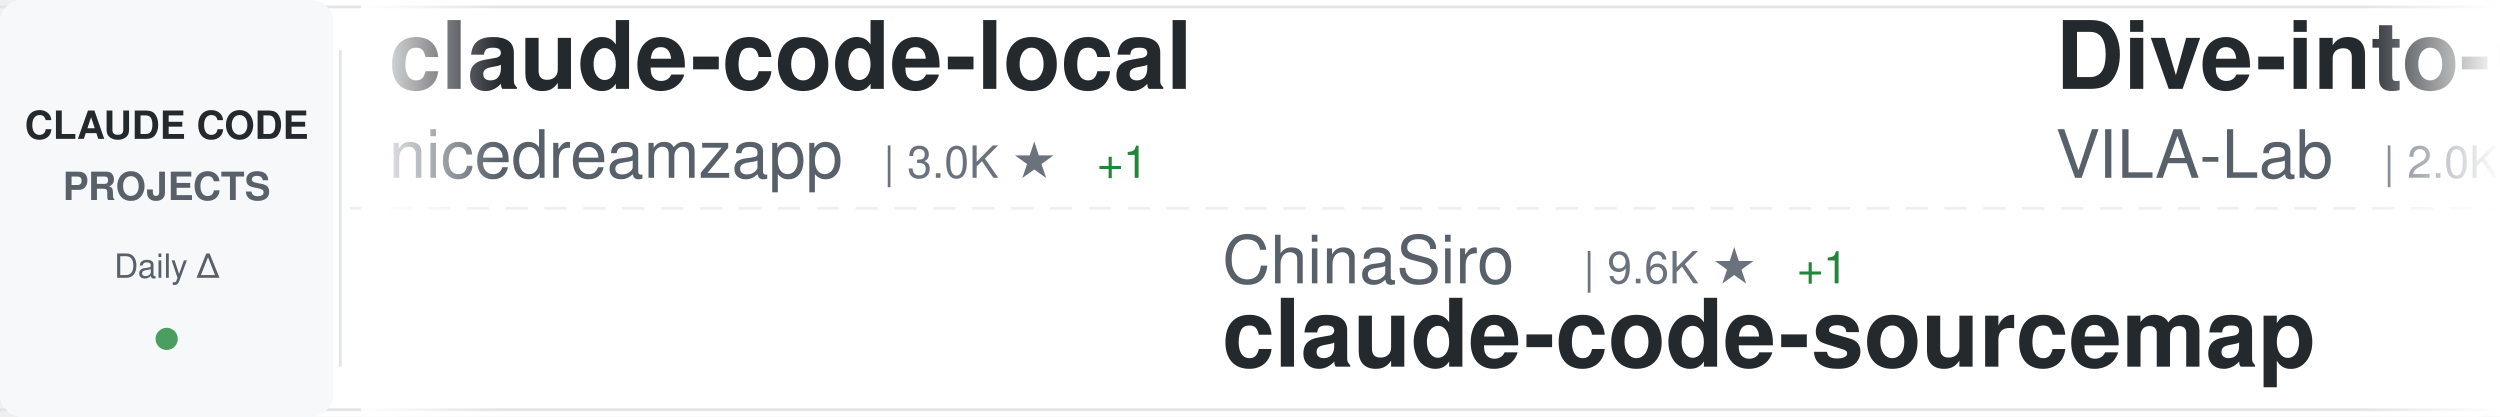
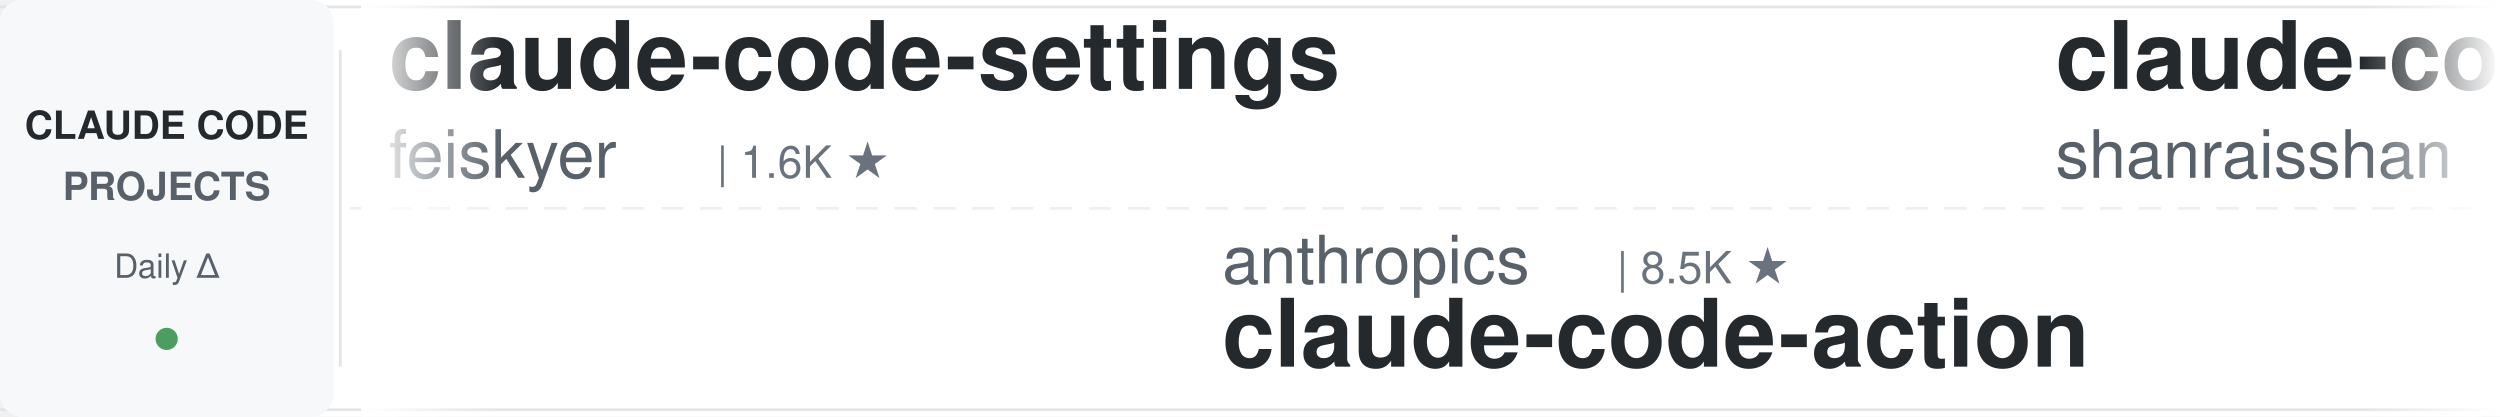
<svg xmlns="http://www.w3.org/2000/svg" width="900" height="150">
  <defs>
    <linearGradient id="awesomeLeftFade" x1="0%" y1="0%" x2="100%" y2="0%">
      <stop offset="0%" style="stop-color:#ffffff;stop-opacity:1" />
      <stop offset="100%" style="stop-color:#ffffff;stop-opacity:0" />
    </linearGradient>
    <linearGradient id="awesomeRightFade" x1="0%" y1="0%" x2="100%" y2="0%">
      <stop offset="0%" style="stop-color:#ffffff;stop-opacity:0" />
      <stop offset="100%" style="stop-color:#ffffff;stop-opacity:1" />
    </linearGradient>
  </defs>
  <rect width="900" height="150" fill="#ffffff" rx="8" />
  <rect x="0" y="2" width="900" height="1" fill="#e1e4e8" />
  <rect x="0" y="147" width="900" height="1" fill="#e1e4e8" />
  <line x1="0" y1="75" x2="900" y2="75" stroke="#e1e4e8" stroke-width="1" stroke-dasharray="8 6" opacity="0.6" />
  <rect x="0" y="0" width="120" height="150" fill="#f6f8fa" rx="8" />
  <text x="60" y="50" font-family="-apple-system, BlinkMacSystemFont, 'Segoe UI', Helvetica, Arial, sans-serif" font-size="14" font-weight="600" fill="#24292e" text-anchor="middle">CLAUDE CODE</text>
  <text x="60" y="72" font-family="-apple-system, BlinkMacSystemFont, 'Segoe UI', Helvetica, Arial, sans-serif" font-size="14" font-weight="600" fill="#586069" text-anchor="middle">PROJECTS</text>
  <text x="60" y="100" font-family="-apple-system, BlinkMacSystemFont, 'Segoe UI', Helvetica, Arial, sans-serif" font-size="12" font-weight="500" fill="#586069" text-anchor="middle">Daily Δ</text>
  <circle cx="60" cy="122" r="4" fill="#22863a" opacity="0.8" />
  <rect x="122" y="18" width="1" height="114" fill="#e1e4e8" />
  <clipPath id="awesomeTickerClip">
    <rect x="130" y="0" width="770" height="150" />
  </clipPath>
  <g clip-path="url(#awesomeTickerClip)">
    <g id="awesomeTickerItems">
      <animateTransform attributeName="transform" attributeType="XML" type="translate" from="0 0" to="-3000 0" dur="54s" repeatCount="indefinite" />
      <g transform="translate(0, 0)">
-         <text x="140" y="32" font-family="-apple-system, BlinkMacSystemFont, 'Segoe UI', Helvetica, Arial, sans-serif" font-size="34" font-weight="600" fill="#24292e">claude-code-local</text>
-         <text x="140" y="64" font-family="-apple-system, BlinkMacSystemFont, 'Segoe UI', Helvetica, Arial, sans-serif" font-size="24" font-weight="400" fill="#586069">nicedreamzapp</text>
-         <text x="318" y="64" font-family="-apple-system, BlinkMacSystemFont, 'Segoe UI', Helvetica, Arial, sans-serif" font-size="16" font-weight="500" fill="#6a737d">| 3.0K ★</text>
-         <text x="395" y="64" font-family="-apple-system, BlinkMacSystemFont, 'Segoe UI', Helvetica, Arial, sans-serif" font-size="16" font-weight="500" fill="#22863a"> +1</text>
+         <text x="140" y="32" font-family="-apple-system, BlinkMacSystemFont, 'Segoe UI', Helvetica, Arial, sans-serif" font-size="34" font-weight="600" fill="#24292e">claude-code-settings</text>
+         <text x="140" y="64" font-family="-apple-system, BlinkMacSystemFont, 'Segoe UI', Helvetica, Arial, sans-serif" font-size="24" font-weight="400" fill="#586069">feiskyer</text>
+         <text x="258" y="64" font-family="-apple-system, BlinkMacSystemFont, 'Segoe UI', Helvetica, Arial, sans-serif" font-size="16" font-weight="500" fill="#6a737d">| 1.6K ★</text>
      </g>
      <g transform="translate(300, 0)">
-         <text x="140" y="102" font-family="-apple-system, BlinkMacSystemFont, 'Segoe UI', Helvetica, Arial, sans-serif" font-size="24" font-weight="400" fill="#586069">ChinaSiro</text>
-         <text x="270" y="102" font-family="-apple-system, BlinkMacSystemFont, 'Segoe UI', Helvetica, Arial, sans-serif" font-size="16" font-weight="500" fill="#6a737d">| 9.6K ★</text>
-         <text x="347" y="102" font-family="-apple-system, BlinkMacSystemFont, 'Segoe UI', Helvetica, Arial, sans-serif" font-size="16" font-weight="500" fill="#22863a"> +1</text>
-         <text x="140" y="132" font-family="-apple-system, BlinkMacSystemFont, 'Segoe UI', Helvetica, Arial, sans-serif" font-size="34" font-weight="600" fill="#24292e">claude-code-sourcemap</text>
+         <text x="140" y="102" font-family="-apple-system, BlinkMacSystemFont, 'Segoe UI', Helvetica, Arial, sans-serif" font-size="24" font-weight="400" fill="#586069">anthropics</text>
+         <text x="282" y="102" font-family="-apple-system, BlinkMacSystemFont, 'Segoe UI', Helvetica, Arial, sans-serif" font-size="16" font-weight="500" fill="#6a737d">| 8.5K ★</text>
+         <text x="140" y="132" font-family="-apple-system, BlinkMacSystemFont, 'Segoe UI', Helvetica, Arial, sans-serif" font-size="34" font-weight="600" fill="#24292e">claude-code-action</text>
      </g>
      <g transform="translate(600, 0)">
-         <text x="140" y="32" font-family="-apple-system, BlinkMacSystemFont, 'Segoe UI', Helvetica, Arial, sans-serif" font-size="34" font-weight="600" fill="#24292e">Dive-into-Claude-Code</text>
-         <text x="140" y="64" font-family="-apple-system, BlinkMacSystemFont, 'Segoe UI', Helvetica, Arial, sans-serif" font-size="24" font-weight="400" fill="#586069">VILA-Lab</text>
-         <text x="258" y="64" font-family="-apple-system, BlinkMacSystemFont, 'Segoe UI', Helvetica, Arial, sans-serif" font-size="16" font-weight="500" fill="#6a737d">| 2.0K ★</text>
-         <text x="335" y="64" font-family="-apple-system, BlinkMacSystemFont, 'Segoe UI', Helvetica, Arial, sans-serif" font-size="16" font-weight="500" fill="#22863a"> +2</text>
+         <text x="140" y="32" font-family="-apple-system, BlinkMacSystemFont, 'Segoe UI', Helvetica, Arial, sans-serif" font-size="34" font-weight="600" fill="#24292e">claude-code-best-practic...</text>
+         <text x="140" y="64" font-family="-apple-system, BlinkMacSystemFont, 'Segoe UI', Helvetica, Arial, sans-serif" font-size="24" font-weight="400" fill="#586069">shanraisshan</text>
+         <text x="306" y="64" font-family="-apple-system, BlinkMacSystemFont, 'Segoe UI', Helvetica, Arial, sans-serif" font-size="16" font-weight="500" fill="#6a737d">| 63.9K ★</text>
+         <text x="392" y="64" font-family="-apple-system, BlinkMacSystemFont, 'Segoe UI', Helvetica, Arial, sans-serif" font-size="16" font-weight="500" fill="#22863a"> +14</text>
      </g>
      <g transform="translate(900, 0)">
-         <text x="140" y="102" font-family="-apple-system, BlinkMacSystemFont, 'Segoe UI', Helvetica, Arial, sans-serif" font-size="24" font-weight="400" fill="#586069">pedrohcgs</text>
-         <text x="270" y="102" font-family="-apple-system, BlinkMacSystemFont, 'Segoe UI', Helvetica, Arial, sans-serif" font-size="16" font-weight="500" fill="#6a737d">| 1.4K ★</text>
-         <text x="140" y="132" font-family="-apple-system, BlinkMacSystemFont, 'Segoe UI', Helvetica, Arial, sans-serif" font-size="34" font-weight="600" fill="#24292e">claude-code-my-workflow</text>
+         <text x="140" y="102" font-family="-apple-system, BlinkMacSystemFont, 'Segoe UI', Helvetica, Arial, sans-serif" font-size="24" font-weight="400" fill="#586069">Piebald-AI</text>
+         <text x="282" y="102" font-family="-apple-system, BlinkMacSystemFont, 'Segoe UI', Helvetica, Arial, sans-serif" font-size="16" font-weight="500" fill="#6a737d">| 12.1K ★</text>
+         <text x="368" y="102" font-family="-apple-system, BlinkMacSystemFont, 'Segoe UI', Helvetica, Arial, sans-serif" font-size="16" font-weight="500" fill="#22863a"> +3</text>
+         <text x="140" y="132" font-family="-apple-system, BlinkMacSystemFont, 'Segoe UI', Helvetica, Arial, sans-serif" font-size="34" font-weight="600" fill="#24292e">claude-code-system-promp...</text>
      </g>
      <g transform="translate(1200, 0)">
-         <text x="140" y="32" font-family="-apple-system, BlinkMacSystemFont, 'Segoe UI', Helvetica, Arial, sans-serif" font-size="34" font-weight="600" fill="#24292e">collection-claude-code-s...</text>
-         <text x="140" y="64" font-family="-apple-system, BlinkMacSystemFont, 'Segoe UI', Helvetica, Arial, sans-serif" font-size="24" font-weight="400" fill="#586069">chauncygu</text>
-         <text x="270" y="64" font-family="-apple-system, BlinkMacSystemFont, 'Segoe UI', Helvetica, Arial, sans-serif" font-size="16" font-weight="500" fill="#6a737d">| 2.8K ★</text>
-         <text x="347" y="64" font-family="-apple-system, BlinkMacSystemFont, 'Segoe UI', Helvetica, Arial, sans-serif" font-size="16" font-weight="500" fill="#22863a"> +1</text>
+         <text x="140" y="32" font-family="-apple-system, BlinkMacSystemFont, 'Segoe UI', Helvetica, Arial, sans-serif" font-size="34" font-weight="600" fill="#24292e">claude-code-source-build</text>
+         <text x="140" y="64" font-family="-apple-system, BlinkMacSystemFont, 'Segoe UI', Helvetica, Arial, sans-serif" font-size="24" font-weight="400" fill="#586069">andrew-kramer-inno</text>
+         <text x="378" y="64" font-family="-apple-system, BlinkMacSystemFont, 'Segoe UI', Helvetica, Arial, sans-serif" font-size="16" font-weight="500" fill="#6a737d">| 593 ★</text>
      </g>
      <g transform="translate(1500, 0)">
-         <text x="140" y="102" font-family="-apple-system, BlinkMacSystemFont, 'Segoe UI', Helvetica, Arial, sans-serif" font-size="24" font-weight="400" fill="#586069">alejandrobalderas</text>
-         <text x="366" y="102" font-family="-apple-system, BlinkMacSystemFont, 'Segoe UI', Helvetica, Arial, sans-serif" font-size="16" font-weight="500" fill="#6a737d">| 2.7K ★</text>
-         <text x="140" y="132" font-family="-apple-system, BlinkMacSystemFont, 'Segoe UI', Helvetica, Arial, sans-serif" font-size="34" font-weight="600" fill="#24292e">claude-code-from-source</text>
+         <text x="140" y="102" font-family="-apple-system, BlinkMacSystemFont, 'Segoe UI', Helvetica, Arial, sans-serif" font-size="24" font-weight="400" fill="#586069">lorryjovens-hub</text>
+         <text x="342" y="102" font-family="-apple-system, BlinkMacSystemFont, 'Segoe UI', Helvetica, Arial, sans-serif" font-size="16" font-weight="500" fill="#6a737d">| 1.7K ★</text>
+         <text x="140" y="132" font-family="-apple-system, BlinkMacSystemFont, 'Segoe UI', Helvetica, Arial, sans-serif" font-size="34" font-weight="600" fill="#24292e">claude-code-rust</text>
      </g>
      <g transform="translate(1800, 0)">
-         <text x="140" y="32" font-family="-apple-system, BlinkMacSystemFont, 'Segoe UI', Helvetica, Arial, sans-serif" font-size="34" font-weight="600" fill="#24292e">claude-code-cli</text>
-         <text x="140" y="64" font-family="-apple-system, BlinkMacSystemFont, 'Segoe UI', Helvetica, Arial, sans-serif" font-size="24" font-weight="400" fill="#586069">huangserva</text>
-         <text x="282" y="64" font-family="-apple-system, BlinkMacSystemFont, 'Segoe UI', Helvetica, Arial, sans-serif" font-size="16" font-weight="500" fill="#6a737d">| 621 ★</text>
+         <text x="140" y="32" font-family="-apple-system, BlinkMacSystemFont, 'Segoe UI', Helvetica, Arial, sans-serif" font-size="34" font-weight="600" fill="#24292e">Open-ClaudeCode</text>
+         <text x="140" y="64" font-family="-apple-system, BlinkMacSystemFont, 'Segoe UI', Helvetica, Arial, sans-serif" font-size="24" font-weight="400" fill="#586069">LING71671</text>
+         <text x="270" y="64" font-family="-apple-system, BlinkMacSystemFont, 'Segoe UI', Helvetica, Arial, sans-serif" font-size="16" font-weight="500" fill="#6a737d">| 932 ★</text>
      </g>
      <g transform="translate(2100, 0)">
-         <text x="140" y="102" font-family="-apple-system, BlinkMacSystemFont, 'Segoe UI', Helvetica, Arial, sans-serif" font-size="24" font-weight="400" fill="#586069">ponponon</text>
-         <text x="258" y="102" font-family="-apple-system, BlinkMacSystemFont, 'Segoe UI', Helvetica, Arial, sans-serif" font-size="16" font-weight="500" fill="#6a737d">| 2.3K ★</text>
-         <text x="140" y="132" font-family="-apple-system, BlinkMacSystemFont, 'Segoe UI', Helvetica, Arial, sans-serif" font-size="34" font-weight="600" fill="#24292e">claude_code_src</text>
+         <text x="140" y="102" font-family="-apple-system, BlinkMacSystemFont, 'Segoe UI', Helvetica, Arial, sans-serif" font-size="24" font-weight="400" fill="#586069">fazxes</text>
+         <text x="234" y="102" font-family="-apple-system, BlinkMacSystemFont, 'Segoe UI', Helvetica, Arial, sans-serif" font-size="16" font-weight="500" fill="#6a737d">| 229 ★</text>
+         <text x="140" y="132" font-family="-apple-system, BlinkMacSystemFont, 'Segoe UI', Helvetica, Arial, sans-serif" font-size="34" font-weight="600" fill="#24292e">Claude-code</text>
      </g>
      <g transform="translate(2400, 0)">
-         <text x="140" y="32" font-family="-apple-system, BlinkMacSystemFont, 'Segoe UI', Helvetica, Arial, sans-serif" font-size="34" font-weight="600" fill="#24292e">Claude-Code</text>
-         <text x="140" y="64" font-family="-apple-system, BlinkMacSystemFont, 'Segoe UI', Helvetica, Arial, sans-serif" font-size="24" font-weight="400" fill="#586069">OrcaWhisper</text>
-         <text x="294" y="64" font-family="-apple-system, BlinkMacSystemFont, 'Segoe UI', Helvetica, Arial, sans-serif" font-size="16" font-weight="500" fill="#6a737d">| 87 ★</text>
+         <text x="140" y="32" font-family="-apple-system, BlinkMacSystemFont, 'Segoe UI', Helvetica, Arial, sans-serif" font-size="34" font-weight="600" fill="#24292e">Claude-Code-Source-Study</text>
+         <text x="140" y="64" font-family="-apple-system, BlinkMacSystemFont, 'Segoe UI', Helvetica, Arial, sans-serif" font-size="24" font-weight="400" fill="#586069">luyao618</text>
+         <text x="258" y="64" font-family="-apple-system, BlinkMacSystemFont, 'Segoe UI', Helvetica, Arial, sans-serif" font-size="16" font-weight="500" fill="#6a737d">| 1.6K ★</text>
      </g>
      <g transform="translate(2700, 0)">
-         <text x="140" y="102" font-family="-apple-system, BlinkMacSystemFont, 'Segoe UI', Helvetica, Arial, sans-serif" font-size="24" font-weight="400" fill="#586069">ding113</text>
-         <text x="246" y="102" font-family="-apple-system, BlinkMacSystemFont, 'Segoe UI', Helvetica, Arial, sans-serif" font-size="16" font-weight="500" fill="#6a737d">| 3.3K ★</text>
-         <text x="323" y="102" font-family="-apple-system, BlinkMacSystemFont, 'Segoe UI', Helvetica, Arial, sans-serif" font-size="16" font-weight="500" fill="#cb2431"> -1</text>
-         <text x="140" y="132" font-family="-apple-system, BlinkMacSystemFont, 'Segoe UI', Helvetica, Arial, sans-serif" font-size="34" font-weight="600" fill="#24292e">claude-code-hub</text>
+         <text x="140" y="102" font-family="-apple-system, BlinkMacSystemFont, 'Segoe UI', Helvetica, Arial, sans-serif" font-size="24" font-weight="400" fill="#586069">liuup</text>
+         <text x="222" y="102" font-family="-apple-system, BlinkMacSystemFont, 'Segoe UI', Helvetica, Arial, sans-serif" font-size="16" font-weight="500" fill="#6a737d">| 3.7K ★</text>
+         <text x="299" y="102" font-family="-apple-system, BlinkMacSystemFont, 'Segoe UI', Helvetica, Arial, sans-serif" font-size="16" font-weight="500" fill="#22863a"> +3</text>
+         <text x="140" y="132" font-family="-apple-system, BlinkMacSystemFont, 'Segoe UI', Helvetica, Arial, sans-serif" font-size="34" font-weight="600" fill="#24292e">claude-code-analysis</text>
      </g>
      <g transform="translate(3000, 0)">
-         <text x="140" y="32" font-family="-apple-system, BlinkMacSystemFont, 'Segoe UI', Helvetica, Arial, sans-serif" font-size="34" font-weight="600" fill="#24292e">claude-code-local</text>
-         <text x="140" y="64" font-family="-apple-system, BlinkMacSystemFont, 'Segoe UI', Helvetica, Arial, sans-serif" font-size="24" font-weight="400" fill="#586069">nicedreamzapp</text>
-         <text x="318" y="64" font-family="-apple-system, BlinkMacSystemFont, 'Segoe UI', Helvetica, Arial, sans-serif" font-size="16" font-weight="500" fill="#6a737d">| 3.0K ★</text>
-         <text x="395" y="64" font-family="-apple-system, BlinkMacSystemFont, 'Segoe UI', Helvetica, Arial, sans-serif" font-size="16" font-weight="500" fill="#22863a"> +1</text>
+         <text x="140" y="32" font-family="-apple-system, BlinkMacSystemFont, 'Segoe UI', Helvetica, Arial, sans-serif" font-size="34" font-weight="600" fill="#24292e">claude-code-settings</text>
+         <text x="140" y="64" font-family="-apple-system, BlinkMacSystemFont, 'Segoe UI', Helvetica, Arial, sans-serif" font-size="24" font-weight="400" fill="#586069">feiskyer</text>
+         <text x="258" y="64" font-family="-apple-system, BlinkMacSystemFont, 'Segoe UI', Helvetica, Arial, sans-serif" font-size="16" font-weight="500" fill="#6a737d">| 1.6K ★</text>
      </g>
      <g transform="translate(3300, 0)">
-         <text x="140" y="102" font-family="-apple-system, BlinkMacSystemFont, 'Segoe UI', Helvetica, Arial, sans-serif" font-size="24" font-weight="400" fill="#586069">ChinaSiro</text>
-         <text x="270" y="102" font-family="-apple-system, BlinkMacSystemFont, 'Segoe UI', Helvetica, Arial, sans-serif" font-size="16" font-weight="500" fill="#6a737d">| 9.6K ★</text>
-         <text x="347" y="102" font-family="-apple-system, BlinkMacSystemFont, 'Segoe UI', Helvetica, Arial, sans-serif" font-size="16" font-weight="500" fill="#22863a"> +1</text>
-         <text x="140" y="132" font-family="-apple-system, BlinkMacSystemFont, 'Segoe UI', Helvetica, Arial, sans-serif" font-size="34" font-weight="600" fill="#24292e">claude-code-sourcemap</text>
+         <text x="140" y="102" font-family="-apple-system, BlinkMacSystemFont, 'Segoe UI', Helvetica, Arial, sans-serif" font-size="24" font-weight="400" fill="#586069">anthropics</text>
+         <text x="282" y="102" font-family="-apple-system, BlinkMacSystemFont, 'Segoe UI', Helvetica, Arial, sans-serif" font-size="16" font-weight="500" fill="#6a737d">| 8.5K ★</text>
+         <text x="140" y="132" font-family="-apple-system, BlinkMacSystemFont, 'Segoe UI', Helvetica, Arial, sans-serif" font-size="34" font-weight="600" fill="#24292e">claude-code-action</text>
      </g>
      <g transform="translate(3600, 0)">
-         <text x="140" y="32" font-family="-apple-system, BlinkMacSystemFont, 'Segoe UI', Helvetica, Arial, sans-serif" font-size="34" font-weight="600" fill="#24292e">Dive-into-Claude-Code</text>
-         <text x="140" y="64" font-family="-apple-system, BlinkMacSystemFont, 'Segoe UI', Helvetica, Arial, sans-serif" font-size="24" font-weight="400" fill="#586069">VILA-Lab</text>
-         <text x="258" y="64" font-family="-apple-system, BlinkMacSystemFont, 'Segoe UI', Helvetica, Arial, sans-serif" font-size="16" font-weight="500" fill="#6a737d">| 2.0K ★</text>
-         <text x="335" y="64" font-family="-apple-system, BlinkMacSystemFont, 'Segoe UI', Helvetica, Arial, sans-serif" font-size="16" font-weight="500" fill="#22863a"> +2</text>
+         <text x="140" y="32" font-family="-apple-system, BlinkMacSystemFont, 'Segoe UI', Helvetica, Arial, sans-serif" font-size="34" font-weight="600" fill="#24292e">claude-code-best-practic...</text>
+         <text x="140" y="64" font-family="-apple-system, BlinkMacSystemFont, 'Segoe UI', Helvetica, Arial, sans-serif" font-size="24" font-weight="400" fill="#586069">shanraisshan</text>
+         <text x="306" y="64" font-family="-apple-system, BlinkMacSystemFont, 'Segoe UI', Helvetica, Arial, sans-serif" font-size="16" font-weight="500" fill="#6a737d">| 63.9K ★</text>
+         <text x="392" y="64" font-family="-apple-system, BlinkMacSystemFont, 'Segoe UI', Helvetica, Arial, sans-serif" font-size="16" font-weight="500" fill="#22863a"> +14</text>
      </g>
      <g transform="translate(3900, 0)">
-         <text x="140" y="102" font-family="-apple-system, BlinkMacSystemFont, 'Segoe UI', Helvetica, Arial, sans-serif" font-size="24" font-weight="400" fill="#586069">pedrohcgs</text>
-         <text x="270" y="102" font-family="-apple-system, BlinkMacSystemFont, 'Segoe UI', Helvetica, Arial, sans-serif" font-size="16" font-weight="500" fill="#6a737d">| 1.4K ★</text>
-         <text x="140" y="132" font-family="-apple-system, BlinkMacSystemFont, 'Segoe UI', Helvetica, Arial, sans-serif" font-size="34" font-weight="600" fill="#24292e">claude-code-my-workflow</text>
+         <text x="140" y="102" font-family="-apple-system, BlinkMacSystemFont, 'Segoe UI', Helvetica, Arial, sans-serif" font-size="24" font-weight="400" fill="#586069">Piebald-AI</text>
+         <text x="282" y="102" font-family="-apple-system, BlinkMacSystemFont, 'Segoe UI', Helvetica, Arial, sans-serif" font-size="16" font-weight="500" fill="#6a737d">| 12.1K ★</text>
+         <text x="368" y="102" font-family="-apple-system, BlinkMacSystemFont, 'Segoe UI', Helvetica, Arial, sans-serif" font-size="16" font-weight="500" fill="#22863a"> +3</text>
+         <text x="140" y="132" font-family="-apple-system, BlinkMacSystemFont, 'Segoe UI', Helvetica, Arial, sans-serif" font-size="34" font-weight="600" fill="#24292e">claude-code-system-promp...</text>
      </g>
    </g>
  </g>
  <rect x="130" y="0" width="50" height="150" fill="url(#awesomeLeftFade)" />
  <rect x="850" y="0" width="50" height="150" fill="url(#awesomeRightFade)" />
</svg>
